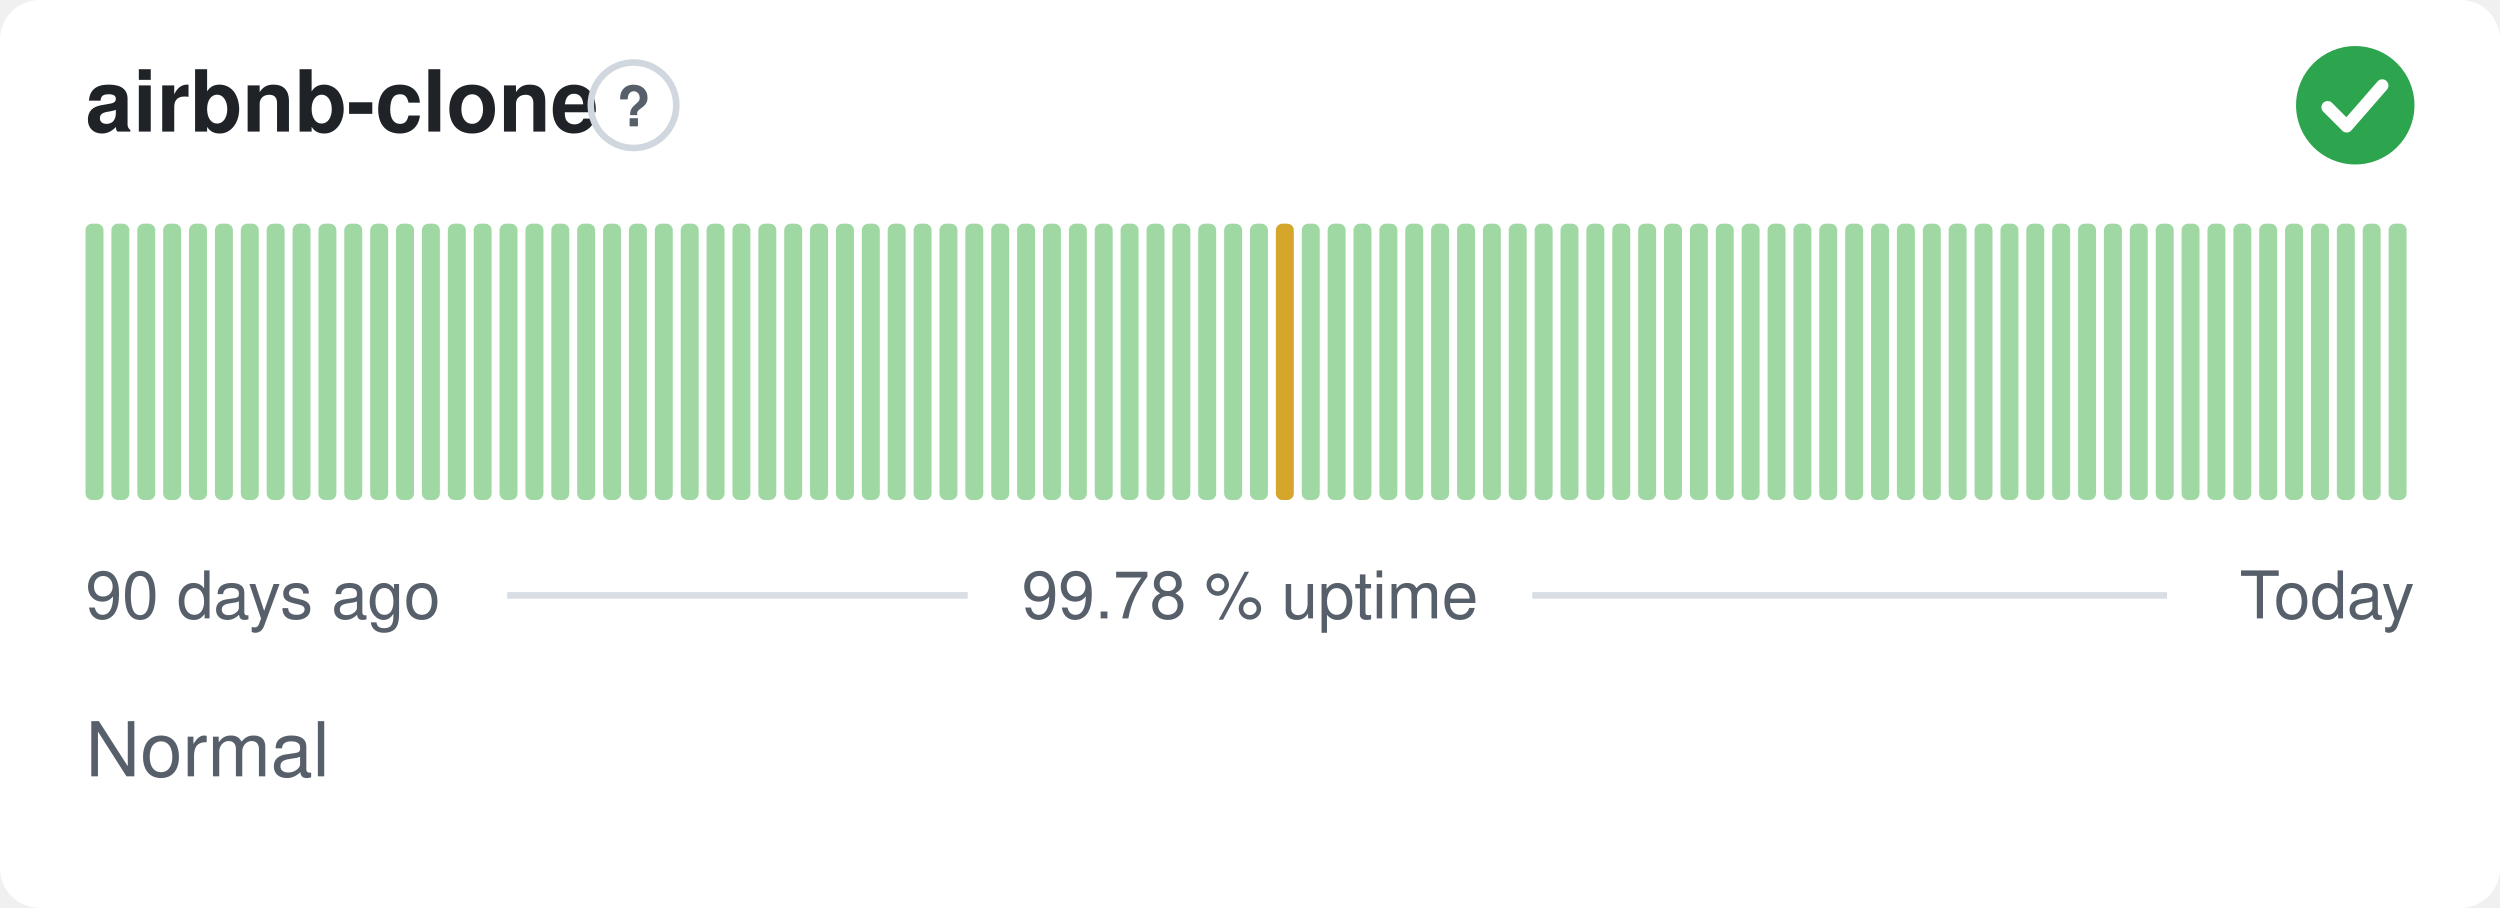
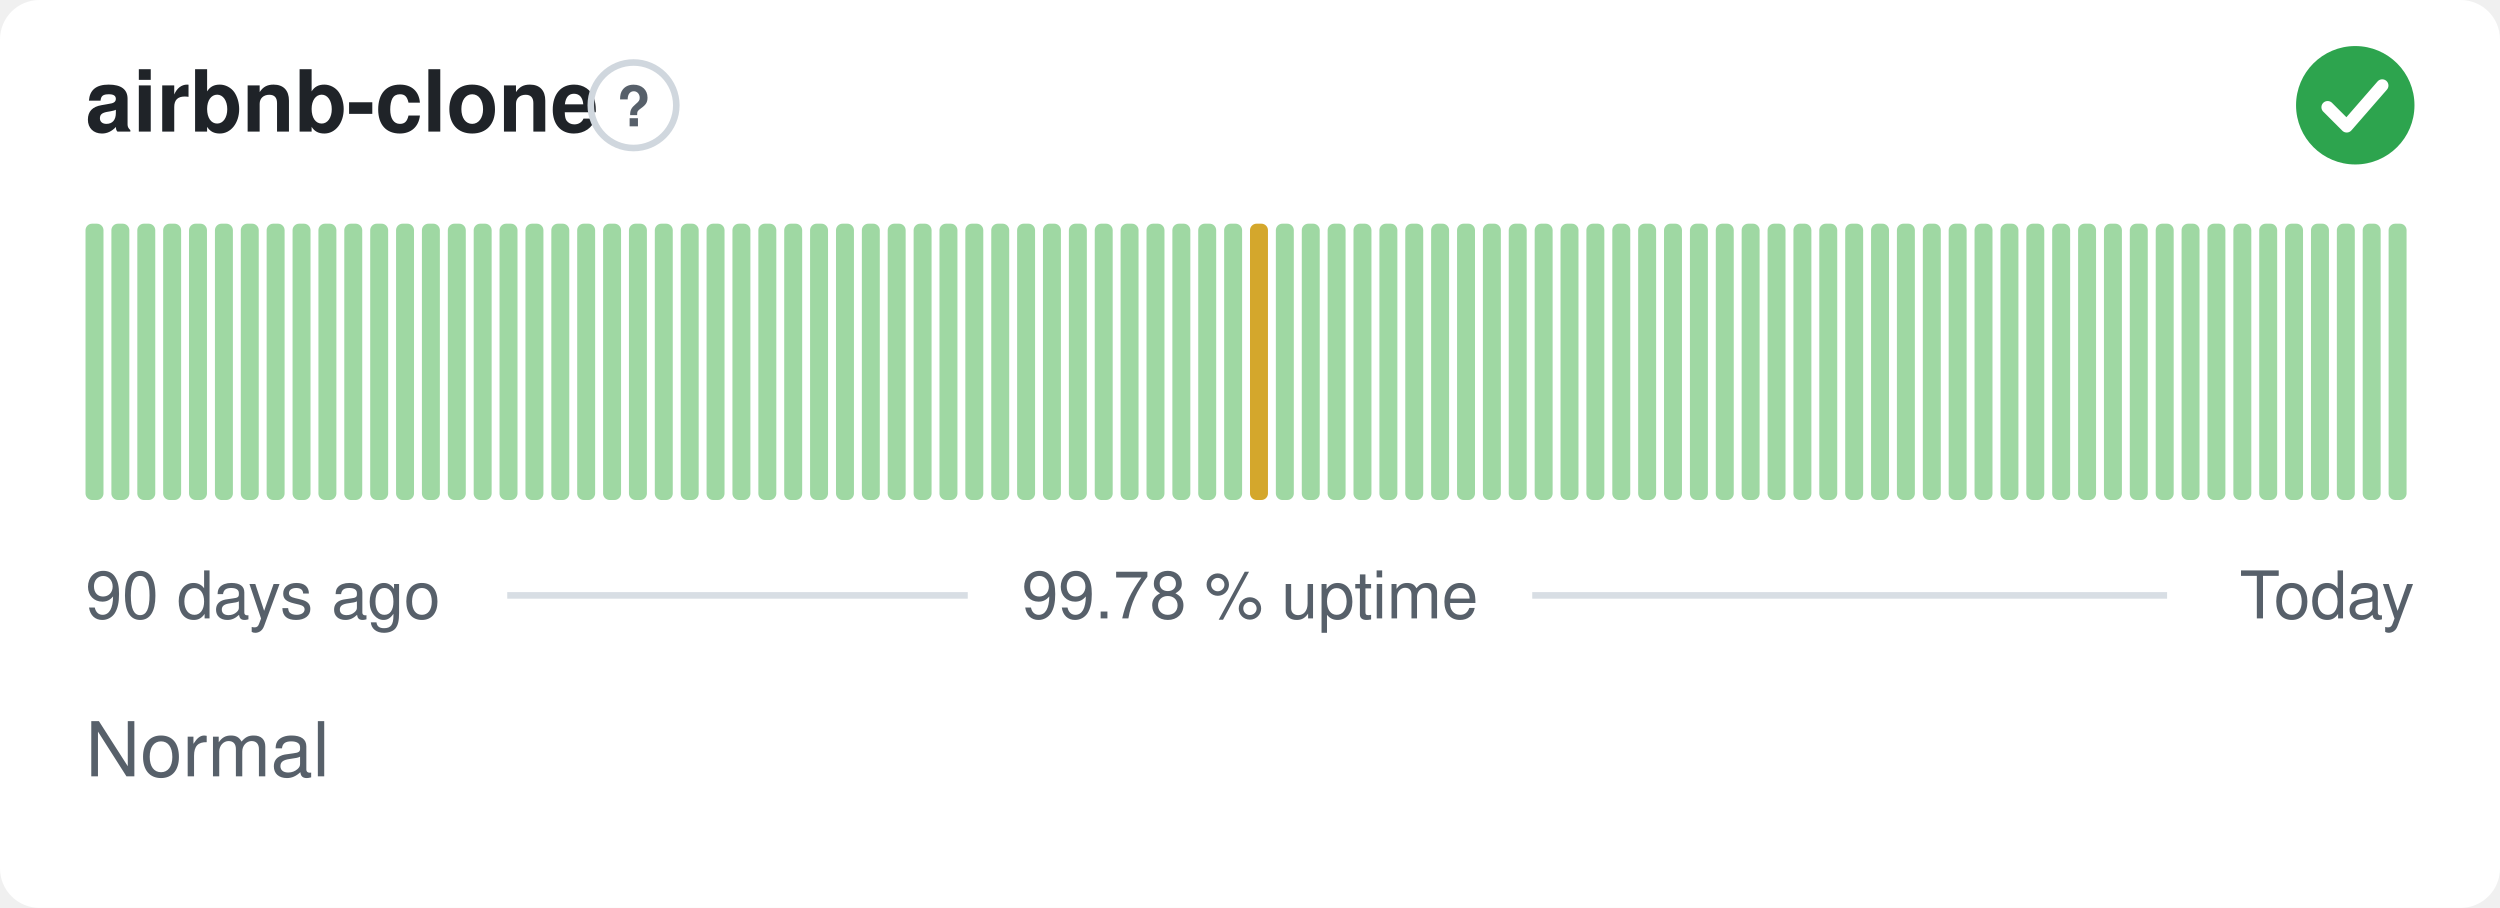
<svg xmlns="http://www.w3.org/2000/svg" width="380" height="138" viewBox="0 0 380 138" role="img" aria-label="airbnb-clone: Normal, 99.78 % uptime over the last 90 days" font-family="-apple-system,BlinkMacSystemFont,'Segoe UI',Helvetica,Arial,sans-serif">
  <style>
    @media (prefers-color-scheme: dark) {
      .bg { fill: #0d1117 }
      .title { fill: #e6edf3 }
      .muted { fill: #8b949e }
      .hint { stroke: #30363d }
      .rule { stroke: #30363d }
      .nodata { fill: #21262d }
    }
  </style>
  <rect class="bg" width="380" height="138" rx="6" fill="#ffffff" />
  <text class="title" x="13" y="20" font-size="13" font-weight="600" fill="#1f2328">airbnb-clone</text>
  <circle class="hint" cx="96.3" cy="16" r="6.5" fill="none" stroke="#d0d7de" stroke-width="1" />
  <text class="muted" x="96.3" y="19.2" text-anchor="middle" font-size="8.5" font-weight="700" fill="#57606a">?</text>
  <circle cx="358" cy="16" r="9" fill="#2da44e" />
  <path d="M353.80 16.30l2.90 2.90 5.40 -6.20" fill="none" stroke="#fff" stroke-width="1.89" stroke-linecap="round" stroke-linejoin="round" />
  <rect x="13.00" y="34.00" width="2.73" height="42.00" rx="1" fill="#9fd8a3" />
  <rect x="16.93" y="34.00" width="2.73" height="42.00" rx="1" fill="#9fd8a3" />
  <rect x="20.87" y="34.00" width="2.73" height="42.00" rx="1" fill="#9fd8a3" />
  <rect x="24.80" y="34.00" width="2.73" height="42.00" rx="1" fill="#9fd8a3" />
  <rect x="28.73" y="34.00" width="2.73" height="42.00" rx="1" fill="#9fd8a3" />
  <rect x="32.67" y="34.00" width="2.73" height="42.00" rx="1" fill="#9fd8a3" />
  <rect x="36.60" y="34.00" width="2.73" height="42.00" rx="1" fill="#9fd8a3" />
  <rect x="40.53" y="34.00" width="2.73" height="42.00" rx="1" fill="#9fd8a3" />
  <rect x="44.47" y="34.00" width="2.73" height="42.00" rx="1" fill="#9fd8a3" />
  <rect x="48.40" y="34.00" width="2.73" height="42.00" rx="1" fill="#9fd8a3" />
  <rect x="52.33" y="34.00" width="2.73" height="42.00" rx="1" fill="#9fd8a3" />
  <rect x="56.27" y="34.00" width="2.73" height="42.00" rx="1" fill="#9fd8a3" />
  <rect x="60.20" y="34.00" width="2.73" height="42.00" rx="1" fill="#9fd8a3" />
  <rect x="64.13" y="34.00" width="2.73" height="42.00" rx="1" fill="#9fd8a3" />
  <rect x="68.07" y="34.00" width="2.73" height="42.00" rx="1" fill="#9fd8a3" />
  <rect x="72.00" y="34.00" width="2.73" height="42.00" rx="1" fill="#9fd8a3" />
  <rect x="75.93" y="34.00" width="2.73" height="42.00" rx="1" fill="#9fd8a3" />
  <rect x="79.87" y="34.00" width="2.73" height="42.00" rx="1" fill="#9fd8a3" />
  <rect x="83.80" y="34.00" width="2.73" height="42.00" rx="1" fill="#9fd8a3" />
  <rect x="87.73" y="34.00" width="2.73" height="42.00" rx="1" fill="#9fd8a3" />
  <rect x="91.67" y="34.00" width="2.73" height="42.00" rx="1" fill="#9fd8a3" />
  <rect x="95.60" y="34.00" width="2.73" height="42.00" rx="1" fill="#9fd8a3" />
  <rect x="99.53" y="34.00" width="2.73" height="42.00" rx="1" fill="#9fd8a3" />
  <rect x="103.47" y="34.00" width="2.73" height="42.00" rx="1" fill="#9fd8a3" />
  <rect x="107.40" y="34.00" width="2.73" height="42.00" rx="1" fill="#9fd8a3" />
  <rect x="111.33" y="34.00" width="2.73" height="42.00" rx="1" fill="#9fd8a3" />
  <rect x="115.27" y="34.00" width="2.73" height="42.00" rx="1" fill="#9fd8a3" />
  <rect x="119.20" y="34.00" width="2.73" height="42.00" rx="1" fill="#9fd8a3" />
  <rect x="123.13" y="34.00" width="2.73" height="42.00" rx="1" fill="#9fd8a3" />
  <rect x="127.07" y="34.00" width="2.73" height="42.00" rx="1" fill="#9fd8a3" />
  <rect x="131.00" y="34.00" width="2.73" height="42.00" rx="1" fill="#9fd8a3" />
  <rect x="134.93" y="34.00" width="2.73" height="42.00" rx="1" fill="#9fd8a3" />
  <rect x="138.87" y="34.00" width="2.73" height="42.00" rx="1" fill="#9fd8a3" />
  <rect x="142.80" y="34.00" width="2.73" height="42.00" rx="1" fill="#9fd8a3" />
  <rect x="146.73" y="34.00" width="2.73" height="42.00" rx="1" fill="#9fd8a3" />
  <rect x="150.67" y="34.00" width="2.73" height="42.00" rx="1" fill="#9fd8a3" />
  <rect x="154.60" y="34.00" width="2.73" height="42.00" rx="1" fill="#9fd8a3" />
  <rect x="158.53" y="34.00" width="2.73" height="42.00" rx="1" fill="#9fd8a3" />
  <rect x="162.47" y="34.00" width="2.73" height="42.00" rx="1" fill="#9fd8a3" />
  <rect x="166.40" y="34.00" width="2.73" height="42.00" rx="1" fill="#9fd8a3" />
  <rect x="170.33" y="34.00" width="2.73" height="42.00" rx="1" fill="#9fd8a3" />
  <rect x="174.27" y="34.00" width="2.73" height="42.00" rx="1" fill="#9fd8a3" />
  <rect x="178.20" y="34.00" width="2.73" height="42.00" rx="1" fill="#9fd8a3" />
  <rect x="182.13" y="34.00" width="2.73" height="42.00" rx="1" fill="#9fd8a3" />
  <rect x="186.07" y="34.00" width="2.73" height="42.00" rx="1" fill="#9fd8a3" />
-   <rect x="190.00" y="34.00" width="2.73" height="42.00" rx="1" fill="#9fd8a3" />
-   <rect x="193.93" y="34.00" width="2.73" height="42.00" rx="1" fill="#d4a72c" />
+   <rect x="190.00" y="34.00" width="2.73" height="42.00" rx="1" fill="#d4a72c" />
+   <rect x="193.93" y="34.00" width="2.73" height="42.00" rx="1" fill="#9fd8a3" />
  <rect x="197.87" y="34.00" width="2.73" height="42.00" rx="1" fill="#9fd8a3" />
  <rect x="201.80" y="34.00" width="2.73" height="42.00" rx="1" fill="#9fd8a3" />
  <rect x="205.73" y="34.00" width="2.73" height="42.00" rx="1" fill="#9fd8a3" />
  <rect x="209.67" y="34.00" width="2.73" height="42.00" rx="1" fill="#9fd8a3" />
  <rect x="213.60" y="34.00" width="2.73" height="42.00" rx="1" fill="#9fd8a3" />
  <rect x="217.53" y="34.00" width="2.73" height="42.00" rx="1" fill="#9fd8a3" />
  <rect x="221.47" y="34.00" width="2.73" height="42.00" rx="1" fill="#9fd8a3" />
  <rect x="225.40" y="34.00" width="2.73" height="42.00" rx="1" fill="#9fd8a3" />
  <rect x="229.33" y="34.00" width="2.73" height="42.00" rx="1" fill="#9fd8a3" />
  <rect x="233.27" y="34.00" width="2.73" height="42.00" rx="1" fill="#9fd8a3" />
  <rect x="237.20" y="34.00" width="2.73" height="42.00" rx="1" fill="#9fd8a3" />
  <rect x="241.13" y="34.00" width="2.73" height="42.00" rx="1" fill="#9fd8a3" />
  <rect x="245.07" y="34.00" width="2.73" height="42.00" rx="1" fill="#9fd8a3" />
  <rect x="249.00" y="34.00" width="2.73" height="42.00" rx="1" fill="#9fd8a3" />
  <rect x="252.93" y="34.00" width="2.73" height="42.00" rx="1" fill="#9fd8a3" />
  <rect x="256.87" y="34.00" width="2.73" height="42.00" rx="1" fill="#9fd8a3" />
  <rect x="260.80" y="34.00" width="2.73" height="42.00" rx="1" fill="#9fd8a3" />
  <rect x="264.73" y="34.00" width="2.73" height="42.00" rx="1" fill="#9fd8a3" />
  <rect x="268.67" y="34.00" width="2.73" height="42.00" rx="1" fill="#9fd8a3" />
  <rect x="272.60" y="34.00" width="2.73" height="42.00" rx="1" fill="#9fd8a3" />
  <rect x="276.53" y="34.00" width="2.73" height="42.00" rx="1" fill="#9fd8a3" />
  <rect x="280.47" y="34.00" width="2.73" height="42.00" rx="1" fill="#9fd8a3" />
  <rect x="284.40" y="34.00" width="2.73" height="42.00" rx="1" fill="#9fd8a3" />
  <rect x="288.33" y="34.00" width="2.73" height="42.00" rx="1" fill="#9fd8a3" />
  <rect x="292.27" y="34.00" width="2.73" height="42.00" rx="1" fill="#9fd8a3" />
  <rect x="296.20" y="34.00" width="2.73" height="42.00" rx="1" fill="#9fd8a3" />
  <rect x="300.13" y="34.00" width="2.73" height="42.00" rx="1" fill="#9fd8a3" />
  <rect x="304.07" y="34.00" width="2.73" height="42.00" rx="1" fill="#9fd8a3" />
  <rect x="308.00" y="34.00" width="2.73" height="42.00" rx="1" fill="#9fd8a3" />
  <rect x="311.93" y="34.00" width="2.73" height="42.00" rx="1" fill="#9fd8a3" />
  <rect x="315.87" y="34.00" width="2.73" height="42.00" rx="1" fill="#9fd8a3" />
  <rect x="319.80" y="34.00" width="2.73" height="42.00" rx="1" fill="#9fd8a3" />
  <rect x="323.73" y="34.00" width="2.73" height="42.00" rx="1" fill="#9fd8a3" />
  <rect x="327.67" y="34.00" width="2.73" height="42.00" rx="1" fill="#9fd8a3" />
  <rect x="331.60" y="34.00" width="2.73" height="42.00" rx="1" fill="#9fd8a3" />
  <rect x="335.53" y="34.00" width="2.73" height="42.00" rx="1" fill="#9fd8a3" />
  <rect x="339.47" y="34.00" width="2.73" height="42.00" rx="1" fill="#9fd8a3" />
  <rect x="343.40" y="34.00" width="2.73" height="42.00" rx="1" fill="#9fd8a3" />
  <rect x="347.33" y="34.00" width="2.73" height="42.00" rx="1" fill="#9fd8a3" />
  <rect x="351.27" y="34.00" width="2.73" height="42.00" rx="1" fill="#9fd8a3" />
  <rect x="355.20" y="34.00" width="2.73" height="42.00" rx="1" fill="#9fd8a3" />
  <rect x="359.13" y="34.00" width="2.73" height="42.00" rx="1" fill="#9fd8a3" />
  <rect x="363.07" y="34.00" width="2.73" height="42.00" rx="1" fill="#9fd8a3" />
  <text class="muted" x="13" y="94" font-size="10" fill="#57606a">90 days ago</text>
  <text class="muted" x="190" y="94" text-anchor="middle" font-size="10" fill="#57606a">99.78 % uptime</text>
  <text class="muted" x="367" y="94" text-anchor="end" font-size="10" fill="#57606a">Today</text>
  <line class="rule" x1="77.1" y1="90.5" x2="147.1" y2="90.5" stroke="#d8dee4" stroke-width="1" />
  <line class="rule" x1="232.9" y1="90.5" x2="329.4" y2="90.5" stroke="#d8dee4" stroke-width="1" />
  <text class="muted" x="13" y="118" font-size="11.5" fill="#57606a">Normal</text>
</svg>
